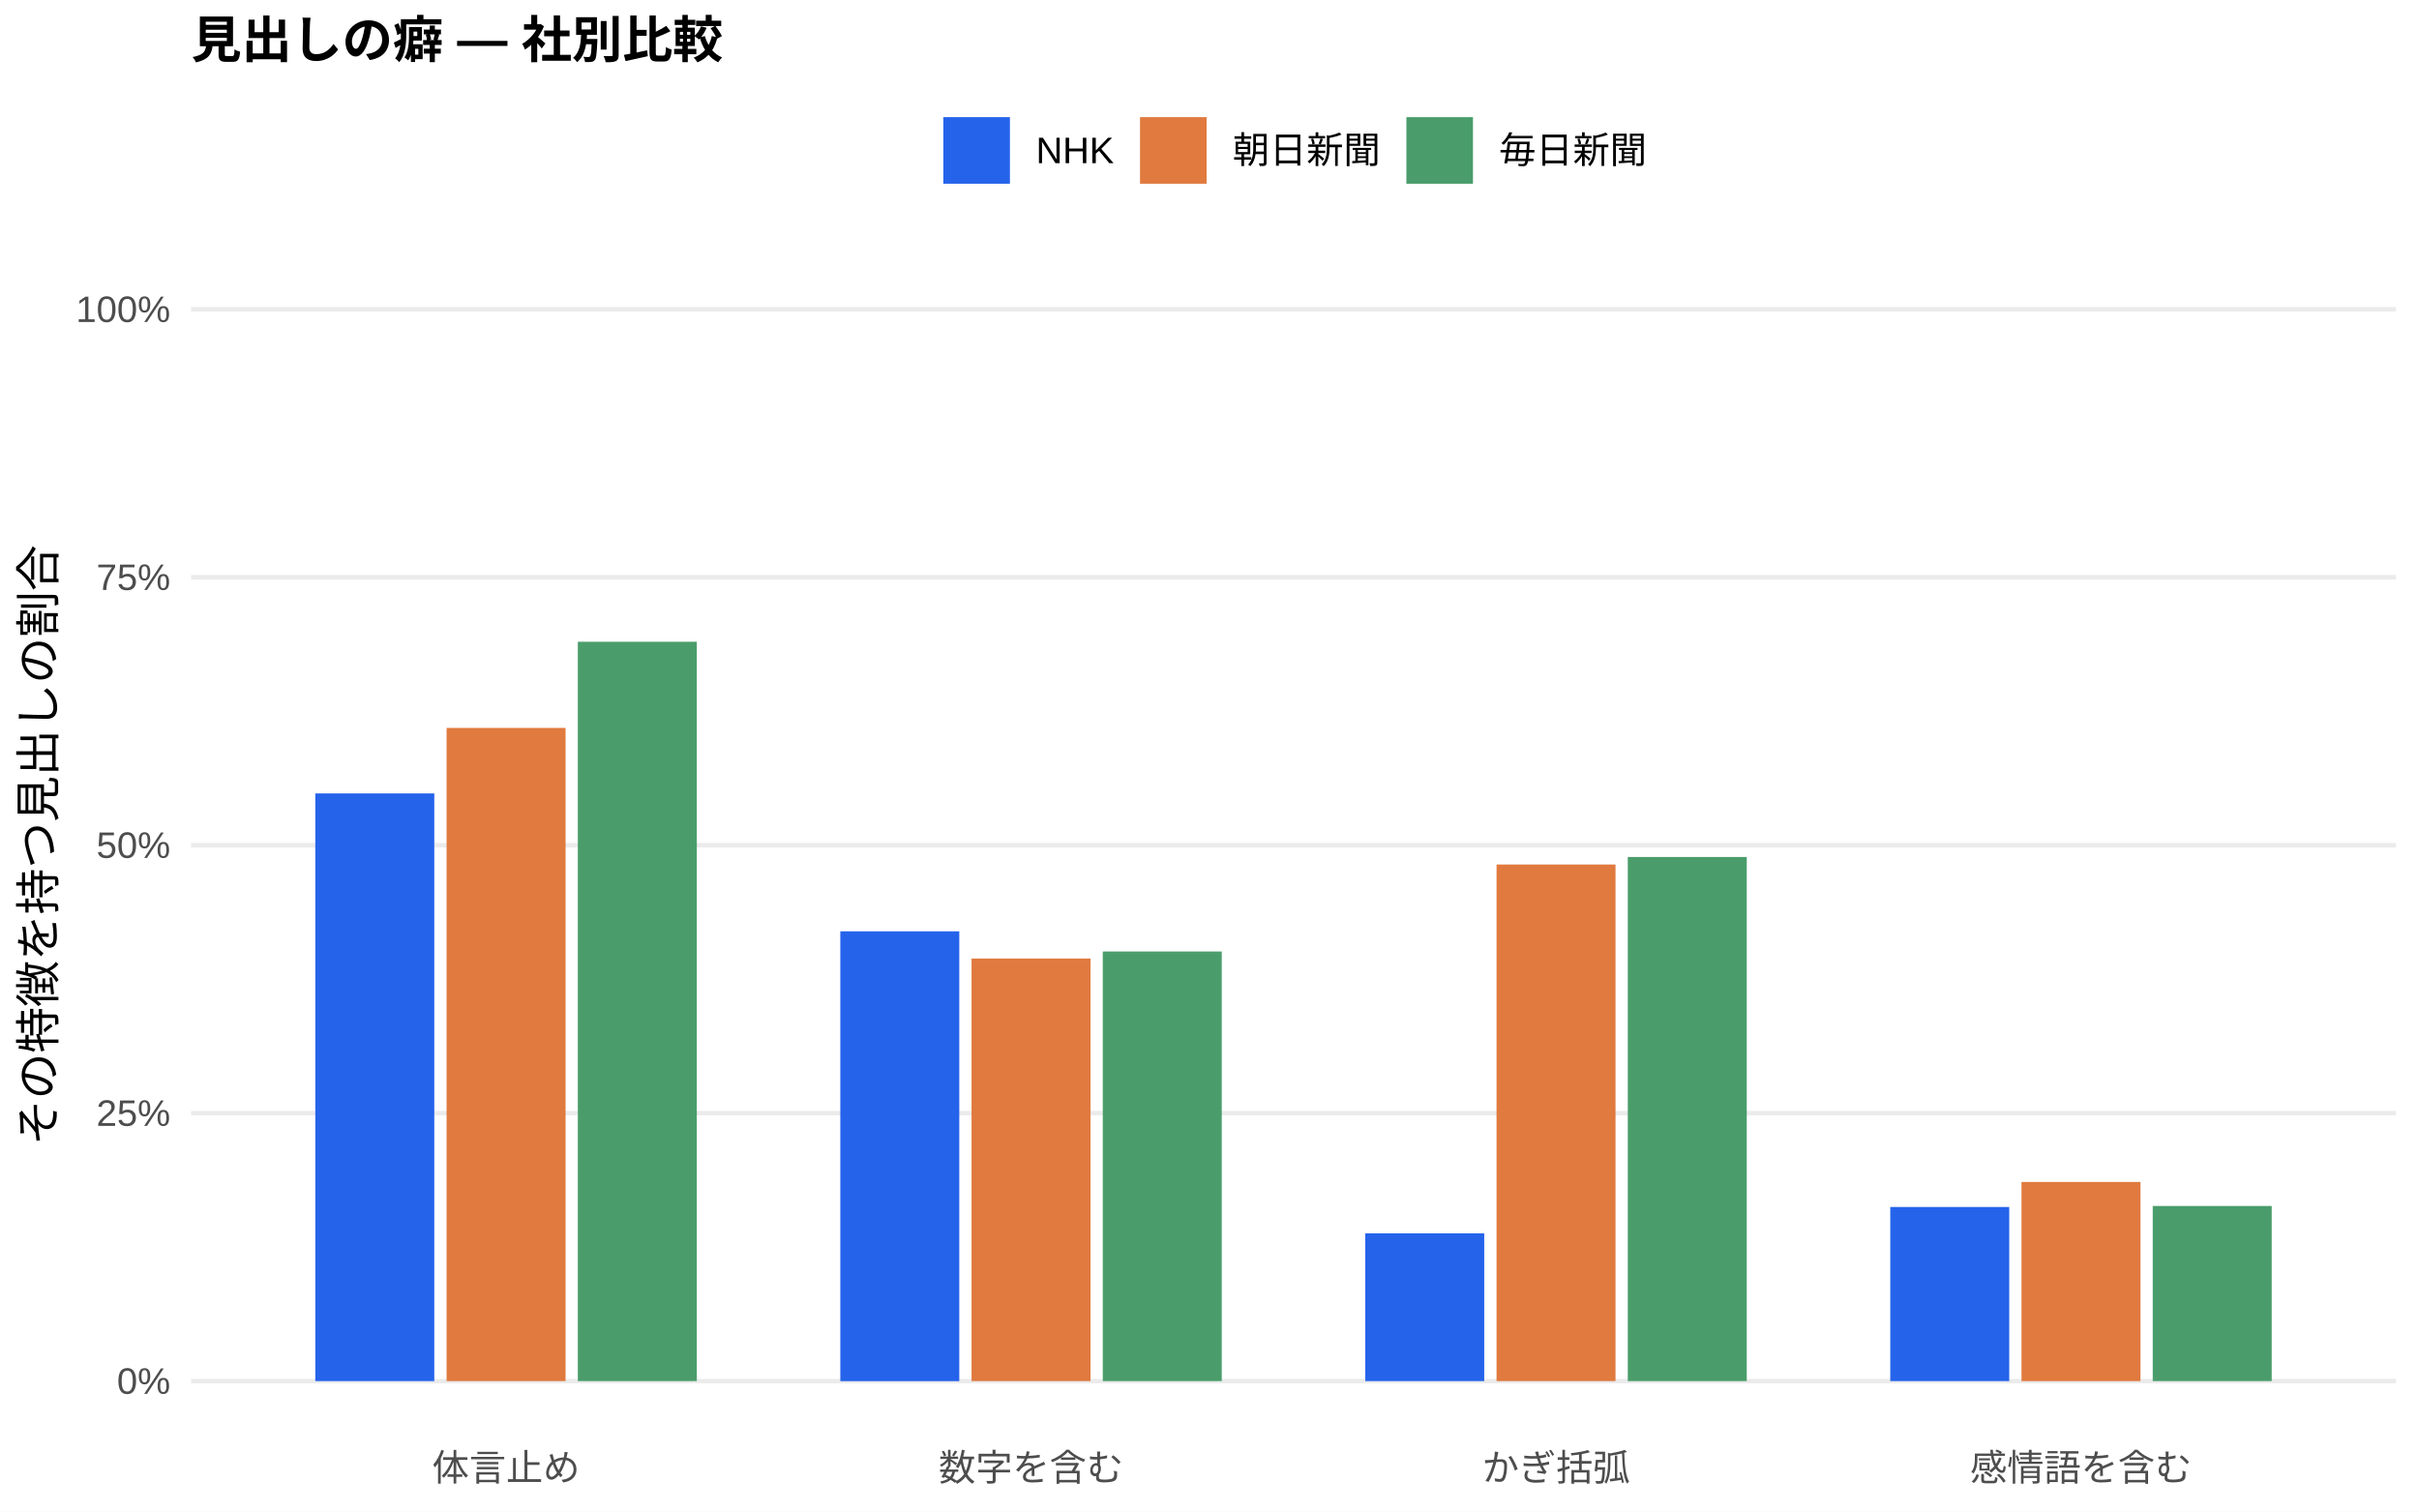
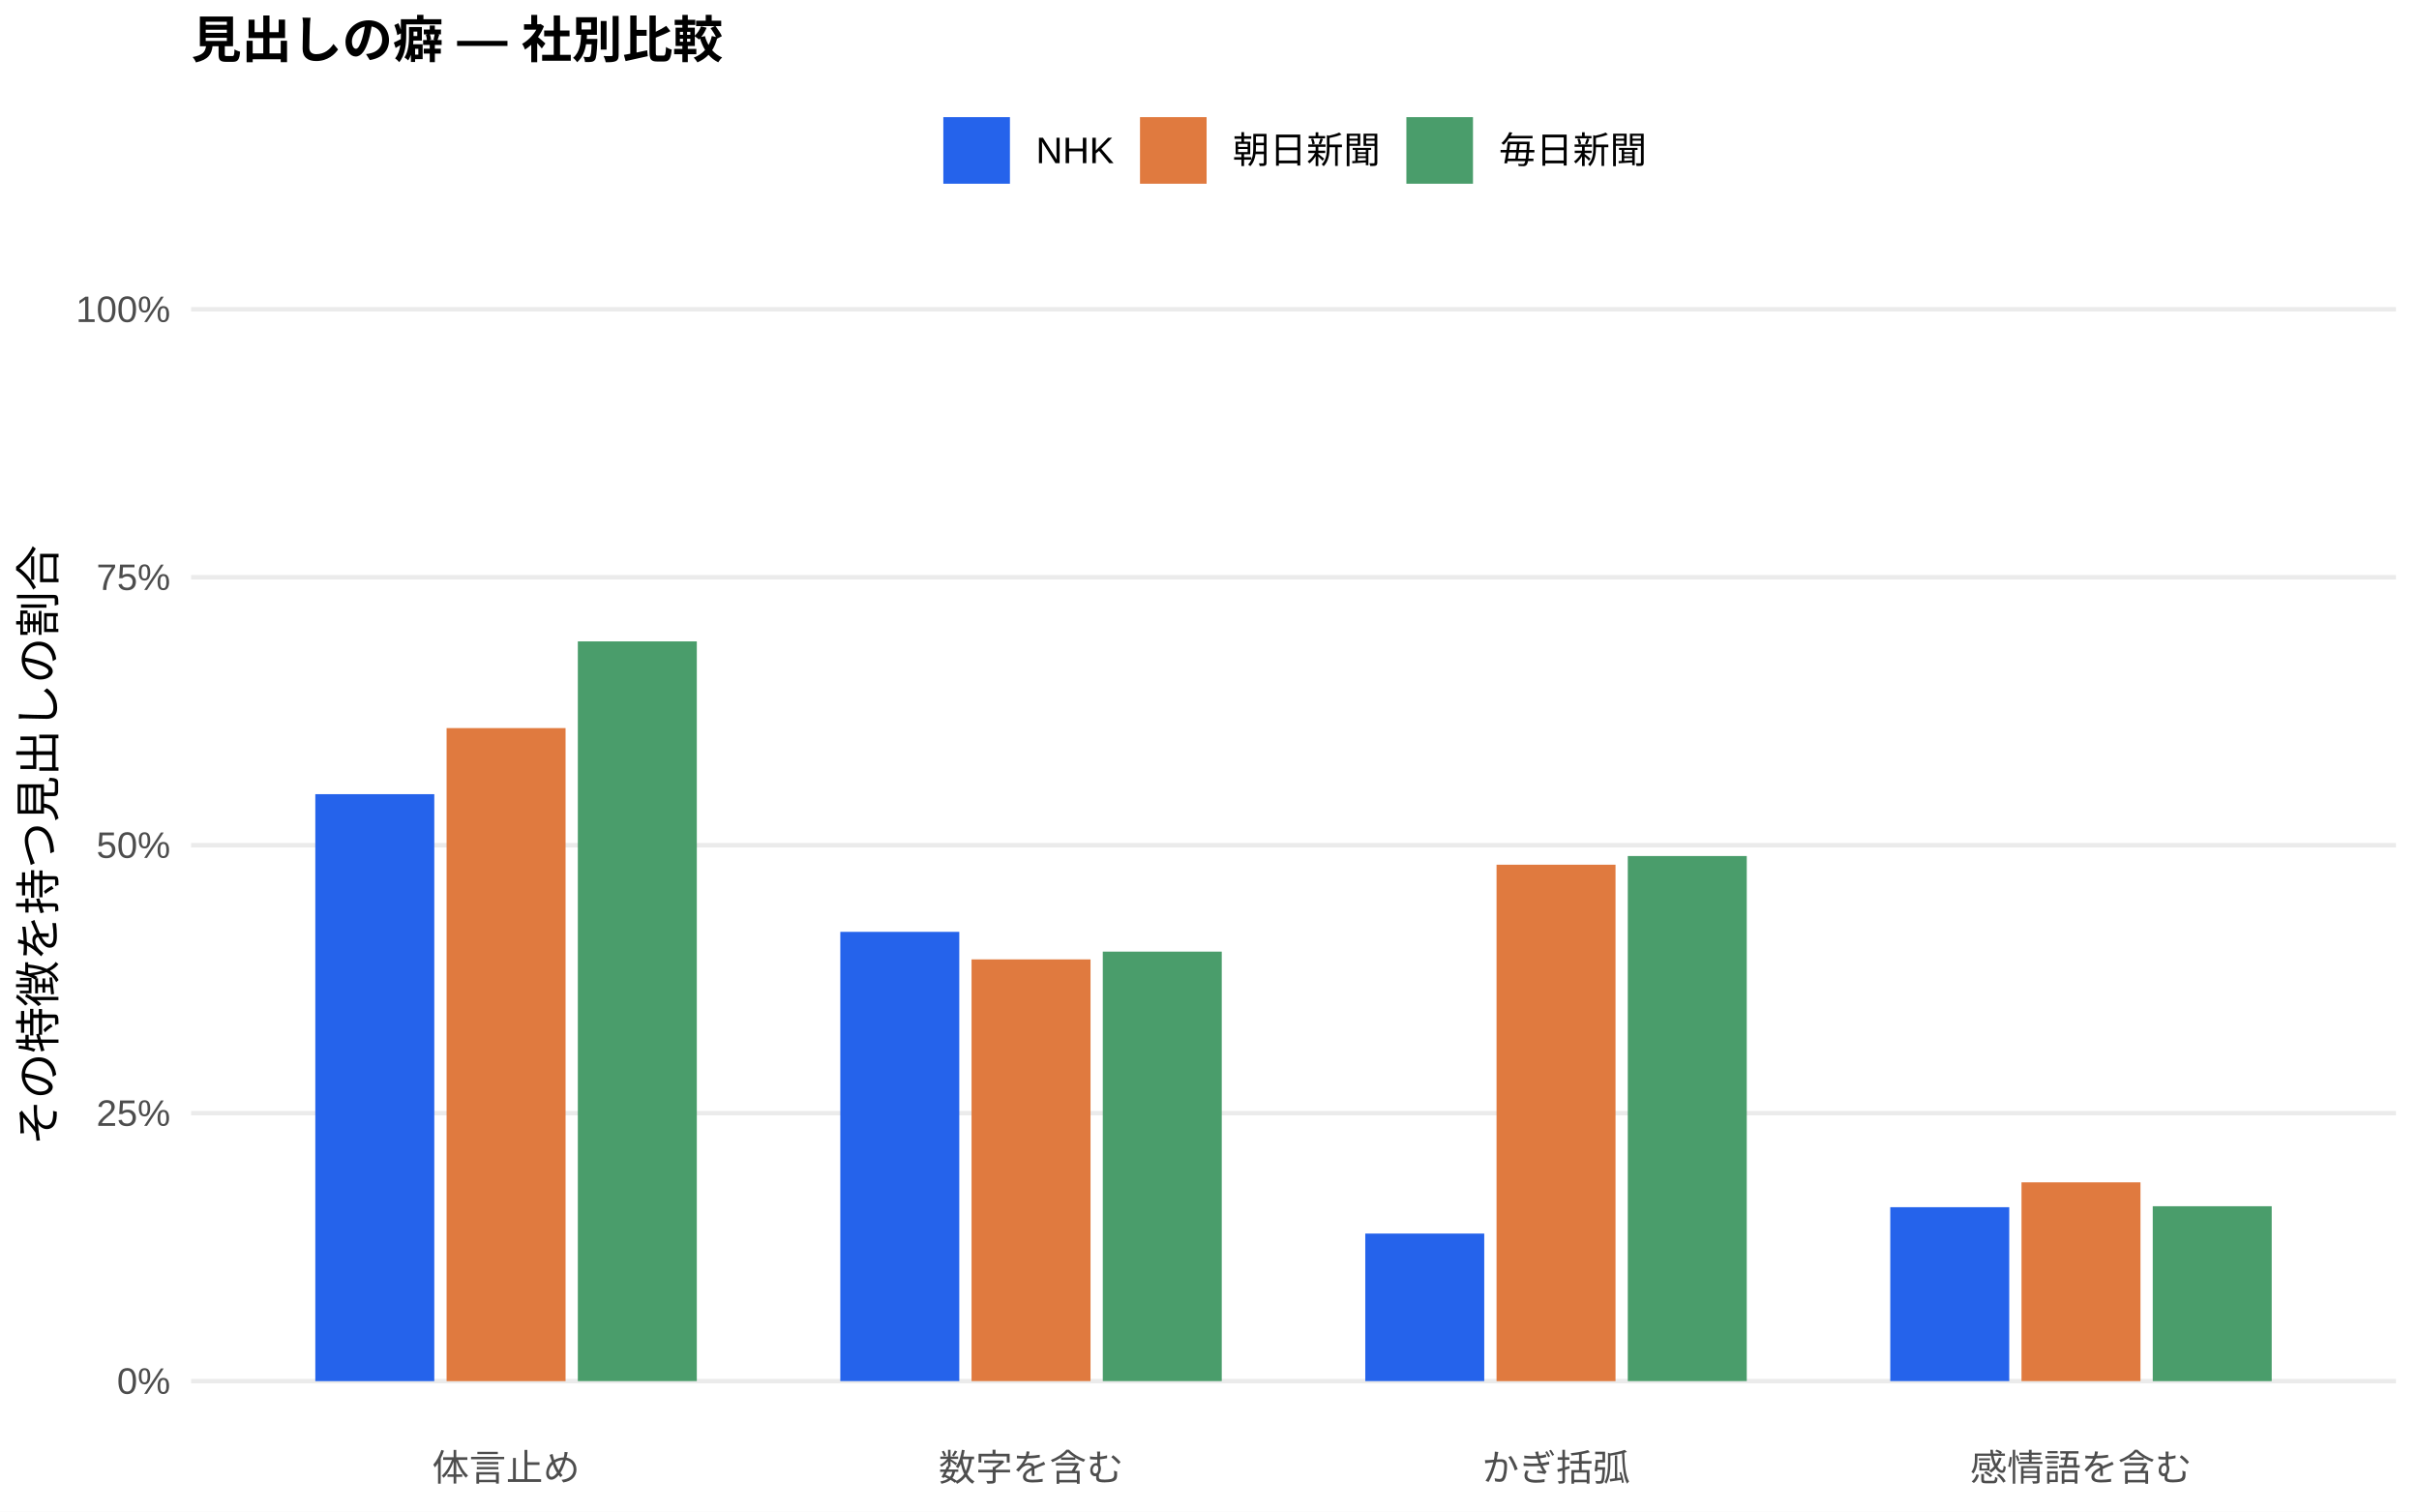
<svg xmlns="http://www.w3.org/2000/svg" width="576.00pt" height="360.00pt" viewBox="0 0 576.00 360.00">
  <g class="svglite">
    <defs>
      <style type="text/css">
    .svglite line, .svglite polyline, .svglite polygon, .svglite path, .svglite rect, .svglite circle {
      fill: none;
      stroke: #000000;
      stroke-linecap: round;
      stroke-linejoin: round;
      stroke-miterlimit: 10.00;
    }
    .svglite text {
      white-space: pre;
    }
    .svglite g.glyphgroup path {
      fill: inherit;
      stroke: none;
    }
  </style>
    </defs>
    <rect width="100%" height="100%" style="stroke: none; fill: #FFFFFF;" />
    <defs>
      <clipPath id="cpMC4wMHw1NzYuMDB8MC4wMHwzNjAuMDA=">
        <rect x="0.00" y="0.00" width="576.00" height="360.00" />
      </clipPath>
    </defs>
    <g clip-path="url(#cpMC4wMHw1NzYuMDB8MC4wMHwzNjAuMDA=)">
      <rect x="0.00" y="0.00" width="576.00" height="360.00" style="stroke-width: 1.07; stroke: none; fill: #FFFFFF;" />
    </g>
    <defs>
      <clipPath id="cpNDUuNTB8NTcwLjUyfDYwLjkxfDM0MS43MQ==">
        <rect x="45.50" y="60.91" width="525.02" height="280.80" />
      </clipPath>
    </defs>
    <g clip-path="url(#cpNDUuNTB8NTcwLjUyfDYwLjkxfDM0MS43MQ==)">
      <polyline points="45.50,328.94 570.52,328.94 " style="stroke-width: 1.07; stroke: #EBEBEB; stroke-linecap: butt;" />
      <polyline points="45.50,265.12 570.52,265.12 " style="stroke-width: 1.07; stroke: #EBEBEB; stroke-linecap: butt;" />
      <polyline points="45.50,201.31 570.52,201.31 " style="stroke-width: 1.07; stroke: #EBEBEB; stroke-linecap: butt;" />
      <polyline points="45.50,137.49 570.52,137.49 " style="stroke-width: 1.07; stroke: #EBEBEB; stroke-linecap: butt;" />
      <polyline points="45.50,73.67 570.52,73.67 " style="stroke-width: 1.07; stroke: #EBEBEB; stroke-linecap: butt;" />
-       <rect x="75.08" y="188.97" width="28.33" height="139.97" style="stroke-width: 1.07; stroke: none; stroke-linecap: butt; stroke-linejoin: miter; fill: #2563EB;" />
-       <rect x="200.09" y="221.81" width="28.33" height="107.14" style="stroke-width: 1.07; stroke: none; stroke-linecap: butt; stroke-linejoin: miter; fill: #2563EB;" />
-       <rect x="325.09" y="293.75" width="28.33" height="35.19" style="stroke-width: 1.07; stroke: none; stroke-linecap: butt; stroke-linejoin: miter; fill: #2563EB;" />
-       <rect x="450.10" y="287.47" width="28.33" height="41.47" style="stroke-width: 1.07; stroke: none; stroke-linecap: butt; stroke-linejoin: miter; fill: #2563EB;" />
-       <rect x="106.34" y="173.37" width="28.33" height="155.57" style="stroke-width: 1.07; stroke: none; stroke-linecap: butt; stroke-linejoin: miter; fill: #E07A3F;" />
-       <rect x="231.34" y="228.29" width="28.33" height="100.65" style="stroke-width: 1.07; stroke: none; stroke-linecap: butt; stroke-linejoin: miter; fill: #E07A3F;" />
-       <rect x="356.35" y="205.90" width="28.33" height="123.04" style="stroke-width: 1.07; stroke: none; stroke-linecap: butt; stroke-linejoin: miter; fill: #E07A3F;" />
-       <rect x="481.35" y="281.51" width="28.33" height="47.44" style="stroke-width: 1.07; stroke: none; stroke-linecap: butt; stroke-linejoin: miter; fill: #E07A3F;" />
-       <rect x="137.59" y="152.85" width="28.33" height="176.09" style="stroke-width: 1.07; stroke: none; stroke-linecap: butt; stroke-linejoin: miter; fill: #4A9D6B;" />
-       <rect x="262.59" y="226.62" width="28.33" height="102.32" style="stroke-width: 1.07; stroke: none; stroke-linecap: butt; stroke-linejoin: miter; fill: #4A9D6B;" />
-       <rect x="387.60" y="204.11" width="28.33" height="124.83" style="stroke-width: 1.07; stroke: none; stroke-linecap: butt; stroke-linejoin: miter; fill: #4A9D6B;" />
-       <rect x="512.60" y="287.23" width="28.33" height="41.71" style="stroke-width: 1.07; stroke: none; stroke-linecap: butt; stroke-linejoin: miter; fill: #4A9D6B;" />
+       <rect x="75.08" y="189.15" width="28.33" height="139.80" style="stroke-width: 1.07; stroke: none; stroke-linecap: butt; stroke-linejoin: miter; fill: #2563EB;" />
+       <rect x="200.09" y="221.94" width="28.33" height="107.00" style="stroke-width: 1.07; stroke: none; stroke-linecap: butt; stroke-linejoin: miter; fill: #2563EB;" />
+       <rect x="325.09" y="293.80" width="28.33" height="35.14" style="stroke-width: 1.07; stroke: none; stroke-linecap: butt; stroke-linejoin: miter; fill: #2563EB;" />
+       <rect x="450.10" y="287.52" width="28.33" height="41.42" style="stroke-width: 1.07; stroke: none; stroke-linecap: butt; stroke-linejoin: miter; fill: #2563EB;" />
+       <rect x="106.34" y="173.41" width="28.33" height="155.54" style="stroke-width: 1.07; stroke: none; stroke-linecap: butt; stroke-linejoin: miter; fill: #E07A3F;" />
+       <rect x="231.34" y="228.50" width="28.33" height="100.44" style="stroke-width: 1.07; stroke: none; stroke-linecap: butt; stroke-linejoin: miter; fill: #E07A3F;" />
+       <rect x="356.35" y="205.95" width="28.33" height="123.00" style="stroke-width: 1.07; stroke: none; stroke-linecap: butt; stroke-linejoin: miter; fill: #E07A3F;" />
+       <rect x="481.35" y="281.60" width="28.33" height="47.34" style="stroke-width: 1.07; stroke: none; stroke-linecap: butt; stroke-linejoin: miter; fill: #E07A3F;" />
+       <rect x="137.59" y="152.76" width="28.33" height="176.18" style="stroke-width: 1.07; stroke: none; stroke-linecap: butt; stroke-linejoin: miter; fill: #4A9D6B;" />
+       <rect x="262.59" y="226.65" width="28.33" height="102.29" style="stroke-width: 1.07; stroke: none; stroke-linecap: butt; stroke-linejoin: miter; fill: #4A9D6B;" />
+       <rect x="387.60" y="203.88" width="28.33" height="125.06" style="stroke-width: 1.07; stroke: none; stroke-linecap: butt; stroke-linejoin: miter; fill: #4A9D6B;" />
+       <rect x="512.60" y="287.29" width="28.33" height="41.66" style="stroke-width: 1.07; stroke: none; stroke-linecap: butt; stroke-linejoin: miter; fill: #4A9D6B;" />
    </g>
    <g clip-path="url(#cpMC4wMHw1NzYuMDB8MC4wMHwzNjAuMDA=)">
      <text x="40.57" y="331.97" text-anchor="end" style="font-size: 8.80px;fill: #4D4D4D; font-family: &quot;Liberation Sans&quot;;" textLength="12.72px" lengthAdjust="spacingAndGlyphs">0%</text>
      <text x="40.57" y="268.15" text-anchor="end" style="font-size: 8.80px;fill: #4D4D4D; font-family: &quot;Liberation Sans&quot;;" textLength="17.61px" lengthAdjust="spacingAndGlyphs">25%</text>
      <text x="40.57" y="204.33" text-anchor="end" style="font-size: 8.80px;fill: #4D4D4D; font-family: &quot;Liberation Sans&quot;;" textLength="17.61px" lengthAdjust="spacingAndGlyphs">50%</text>
      <text x="40.57" y="140.52" text-anchor="end" style="font-size: 8.80px;fill: #4D4D4D; font-family: &quot;Liberation Sans&quot;;" textLength="17.61px" lengthAdjust="spacingAndGlyphs">75%</text>
      <text x="40.57" y="76.70" text-anchor="end" style="font-size: 8.80px;fill: #4D4D4D; font-family: &quot;Liberation Sans&quot;;" textLength="22.50px" lengthAdjust="spacingAndGlyphs">100%</text>
      <text x="120.50" y="352.69" text-anchor="middle" style="font-size: 8.80px;fill: #4D4D4D; font-family: &quot;Liberation Sans&quot;;" textLength="35.19px" lengthAdjust="spacingAndGlyphs">体言止め</text>
      <text x="245.51" y="352.69" text-anchor="middle" style="font-size: 8.80px;fill: #4D4D4D; font-family: &quot;Liberation Sans&quot;;" textLength="43.98px" lengthAdjust="spacingAndGlyphs">数字を含む</text>
      <text x="370.51" y="352.69" text-anchor="middle" style="font-size: 8.80px;fill: #4D4D4D; font-family: &quot;Liberation Sans&quot;;" textLength="35.19px" lengthAdjust="spacingAndGlyphs">かぎ括弧</text>
      <text x="495.52" y="352.69" text-anchor="middle" style="font-size: 8.80px;fill: #4D4D4D; font-family: &quot;Liberation Sans&quot;;" textLength="52.78px" lengthAdjust="spacingAndGlyphs">感情語を含む</text>
      <text transform="translate(13.05,201.31) rotate(-90)" text-anchor="middle" style="font-size: 11.00px; font-family: &quot;Liberation Sans&quot;;" textLength="143.00px" lengthAdjust="spacingAndGlyphs">その特徴を持つ見出しの割合</text>
      <rect x="224.62" y="27.90" width="15.86" height="15.86" style="stroke-width: 1.07; stroke: none; stroke-linecap: butt; stroke-linejoin: miter; fill: #2563EB;" />
      <rect x="271.45" y="27.90" width="15.86" height="15.86" style="stroke-width: 1.07; stroke: none; stroke-linecap: butt; stroke-linejoin: miter; fill: #E07A3F;" />
      <rect x="334.88" y="27.90" width="15.86" height="15.86" style="stroke-width: 1.07; stroke: none; stroke-linecap: butt; stroke-linejoin: miter; fill: #4A9D6B;" />
      <text x="246.67" y="38.86" style="font-size: 8.80px; font-family: &quot;Liberation Sans&quot;;" textLength="18.59px" lengthAdjust="spacingAndGlyphs">NHK</text>
      <text x="293.50" y="38.86" style="font-size: 8.80px; font-family: &quot;Liberation Sans&quot;;" textLength="35.19px" lengthAdjust="spacingAndGlyphs">朝日新聞</text>
      <text x="356.93" y="38.86" style="font-size: 8.80px; font-family: &quot;Liberation Sans&quot;;" textLength="35.19px" lengthAdjust="spacingAndGlyphs">毎日新聞</text>
      <text x="45.50" y="13.74" style="font-size: 12.00px; font-weight: bold; font-family: &quot;Liberation Sans&quot;;" textLength="126.66px" lengthAdjust="spacingAndGlyphs">見出しの癖 — 社別比較</text>
    </g>
  </g>
</svg>
